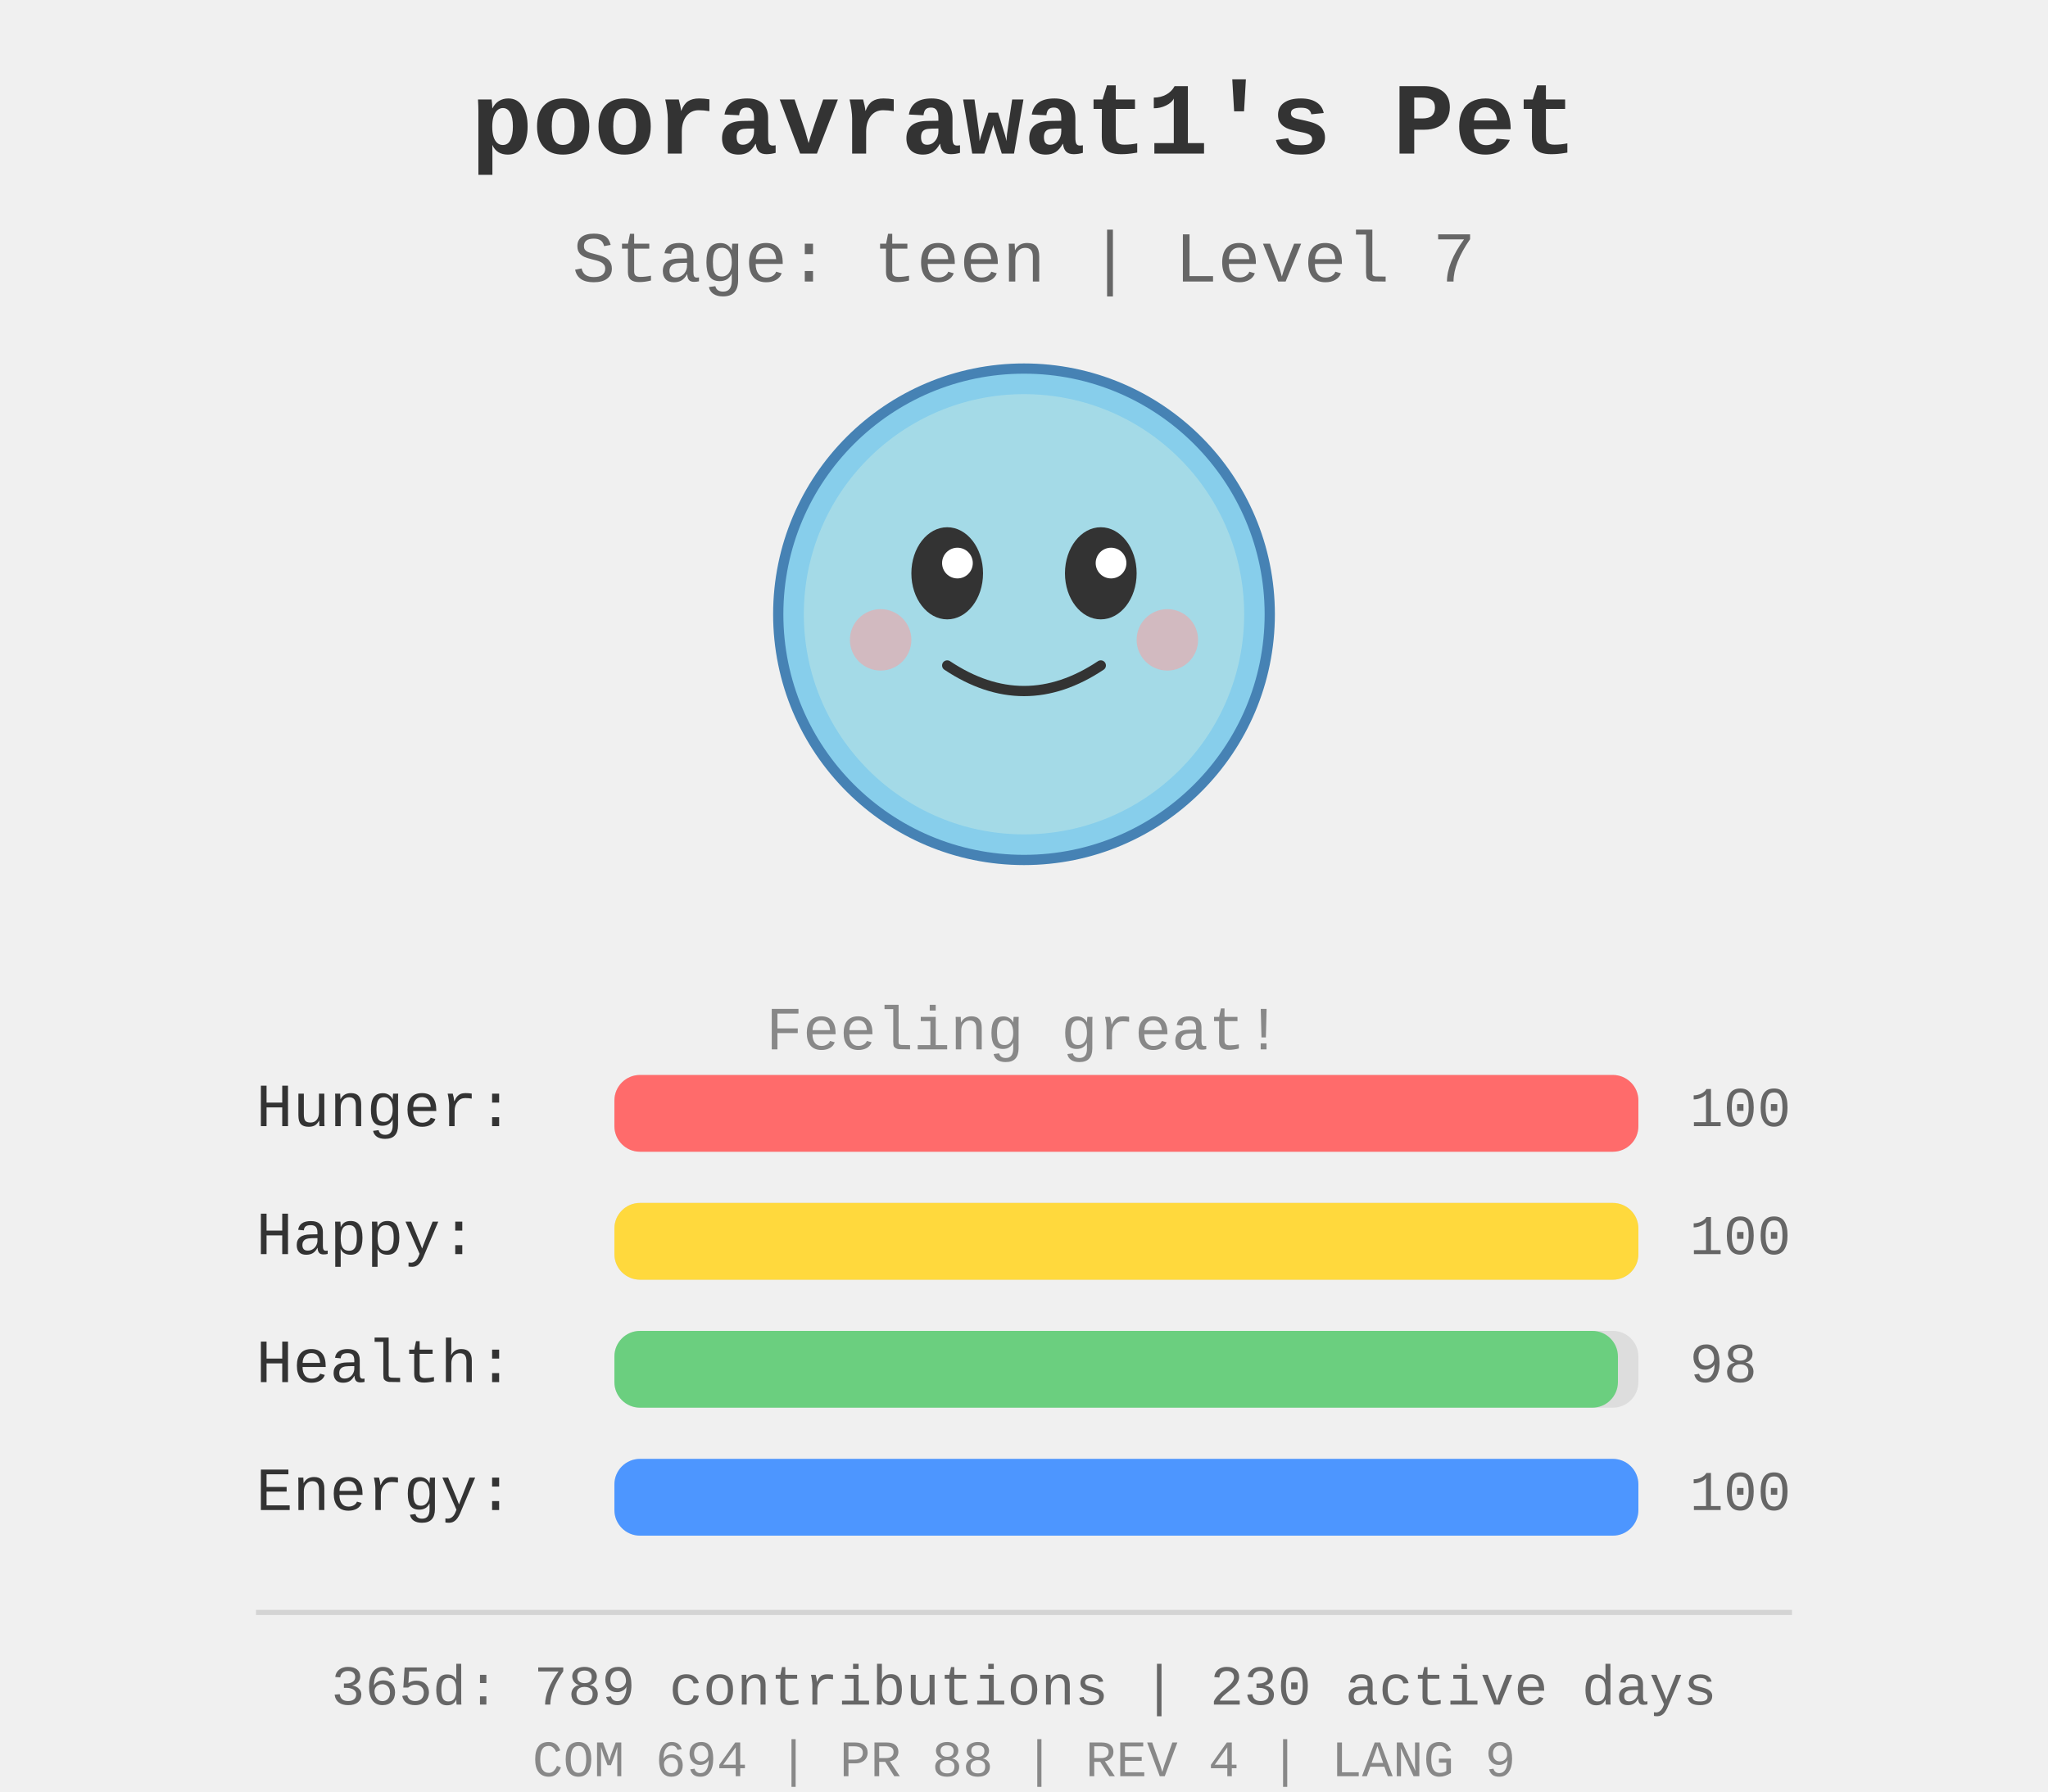
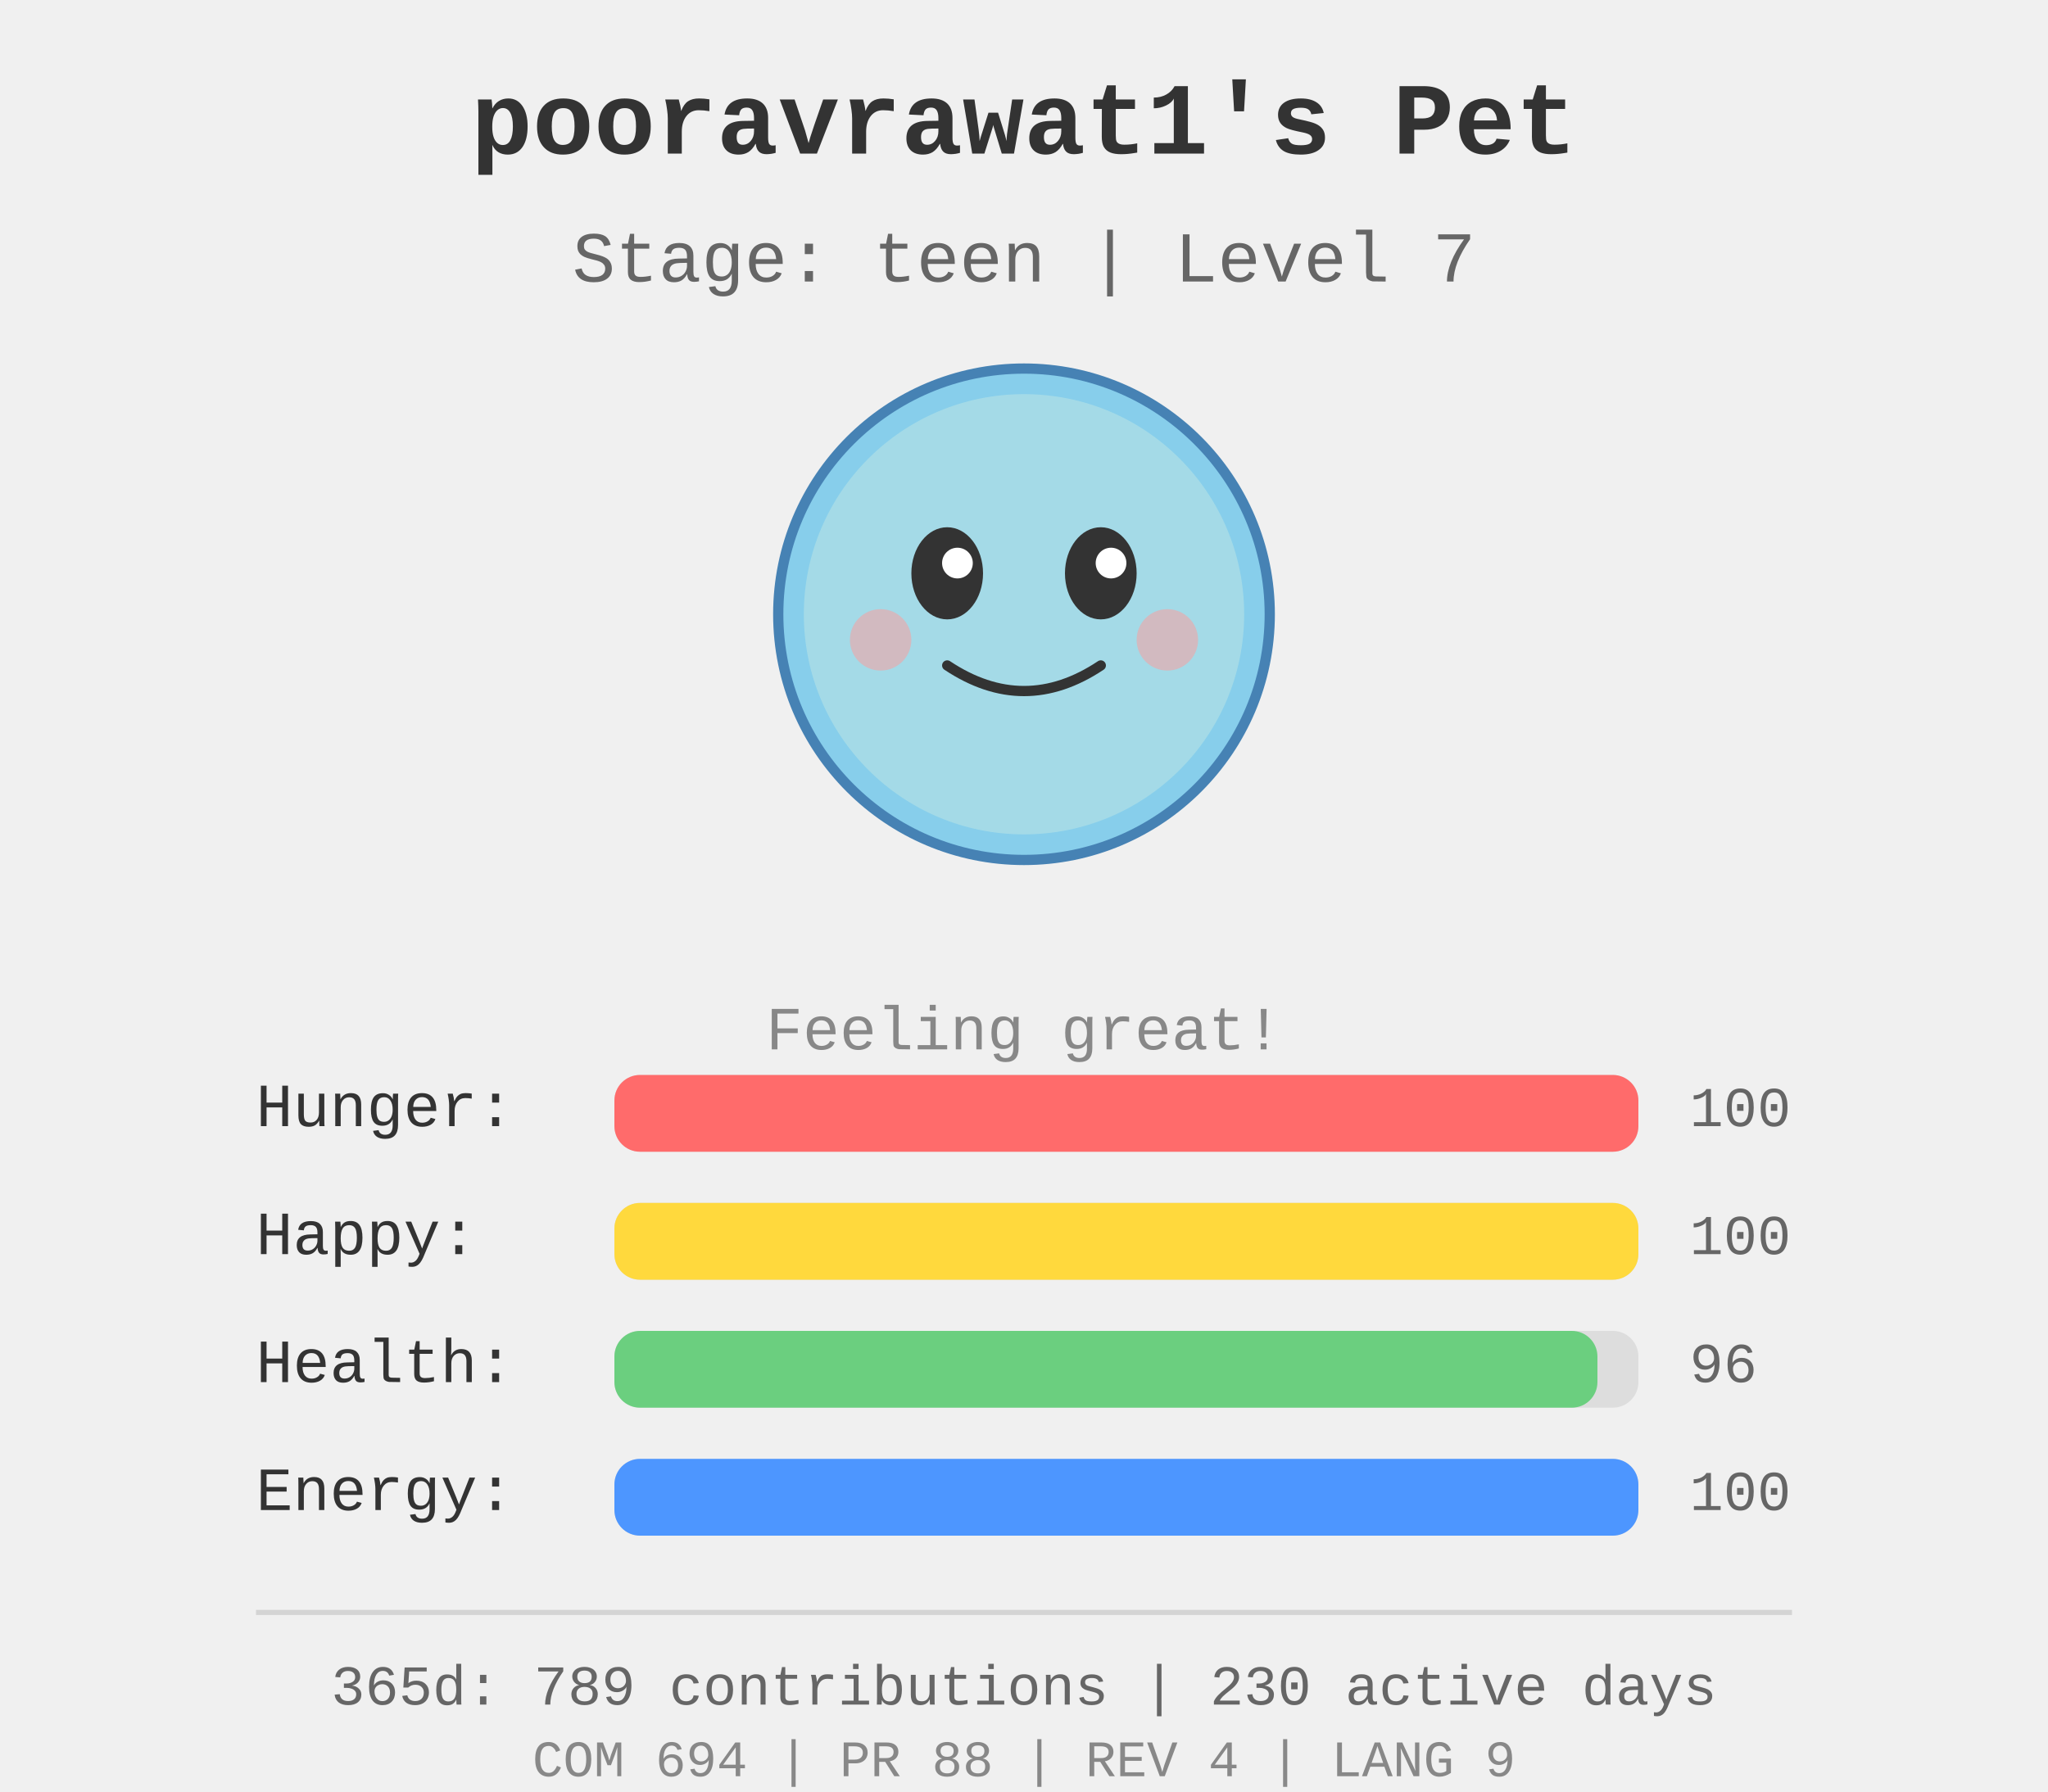
<svg xmlns="http://www.w3.org/2000/svg" width="400" height="350">
  <rect width="400" height="350" fill="#f0f0f0" />
  <g id="pet-sprite" transform="translate(200, 120)">
    <circle cx="0" cy="0" r="48" fill="#87ceeb" stroke="#4682b4" stroke-width="2" />
    <circle cx="0" cy="0" r="43" fill="#b0e0e6" opacity="0.7" />
    <ellipse cx="-15" cy="-8" rx="7" ry="9" fill="#333" />
    <ellipse cx="15" cy="-8" rx="7" ry="9" fill="#333" />
    <circle cx="-13" cy="-10" r="3" fill="#fff" />
    <circle cx="17" cy="-10" r="3" fill="#fff" />
    <path d="M -15 10 Q 0 20 15 10" stroke="#333" stroke-width="2" fill="none" stroke-linecap="round" />
    <circle cx="-28" cy="5" r="6" fill="#ff9999" opacity="0.5" />
    <circle cx="28" cy="5" r="6" fill="#ff9999" opacity="0.5" />
  </g>
  <text x="200" y="30" text-anchor="middle" font-size="20" font-weight="bold" fill="#333" font-family="&quot;Courier New&quot;, Courier, monospace">
    pooravrawat1's Pet
  </text>
  <text x="200" y="55" text-anchor="middle" font-size="14" fill="#666" font-family="&quot;Courier New&quot;, Courier, monospace">
    Stage: teen | Level 7
  </text>
  <text x="200" y="205" text-anchor="middle" font-size="12" fill="#888" font-family="&quot;Courier New&quot;, Courier, monospace">
    Feeling great!
  </text>
  <g id="stats" transform="translate(50, 220)">
    <text x="0" y="0" font-size="12" fill="#333" font-family="&quot;Courier New&quot;, Courier, monospace">Hunger:</text>
    <rect x="70" y="-10" width="200" height="15" fill="#ddd" rx="5" />
    <rect x="70" y="-10" width="200.0" height="15" fill="#ff6b6b" rx="5" />
    <text x="280" y="0" font-size="11" fill="#666" font-family="&quot;Courier New&quot;, Courier, monospace">100</text>
    <text x="0" y="25" font-size="12" fill="#333" font-family="&quot;Courier New&quot;, Courier, monospace">Happy:</text>
    <rect x="70" y="15" width="200" height="15" fill="#ddd" rx="5" />
    <rect x="70" y="15" width="200.0" height="15" fill="#ffd93d" rx="5" />
    <text x="280" y="25" font-size="11" fill="#666" font-family="&quot;Courier New&quot;, Courier, monospace">100</text>
    <text x="0" y="50" font-size="12" fill="#333" font-family="&quot;Courier New&quot;, Courier, monospace">Health:</text>
    <rect x="70" y="40" width="200" height="15" fill="#ddd" rx="5" />
-     <rect x="70" y="40" width="196.0" height="15" fill="#6bcf7f" rx="5" />
-     <text x="280" y="50" font-size="11" fill="#666" font-family="&quot;Courier New&quot;, Courier, monospace">98</text>
+     <rect x="70" y="40" width="192.0" height="15" fill="#6bcf7f" rx="5" />
+     <text x="280" y="50" font-size="11" fill="#666" font-family="&quot;Courier New&quot;, Courier, monospace">96</text>
    <text x="0" y="75" font-size="12" fill="#333" font-family="&quot;Courier New&quot;, Courier, monospace">Energy:</text>
    <rect x="70" y="65" width="200" height="15" fill="#ddd" rx="5" />
    <rect x="70" y="65" width="200.0" height="15" fill="#4d96ff" rx="5" />
    <text x="280" y="75" font-size="11" fill="#666" font-family="&quot;Courier New&quot;, Courier, monospace">100</text>
  </g>
  <g id="github-profile-summary">
    <line x1="50" y1="315" x2="350" y2="315" stroke="#d4d4d4" stroke-width="1" />
    <text x="200" y="333" text-anchor="middle" font-size="11" fill="#666" font-family="&quot;Courier New&quot;, Courier, monospace">365d: 789 contributions | 230 active days</text>
    <text x="200" y="347" text-anchor="middle" font-size="10" fill="#888" font-family="&quot;Courier New&quot;, Courier, monospace">COM 694 | PR 88 | REV 4 | LANG 9</text>
  </g>
</svg>
